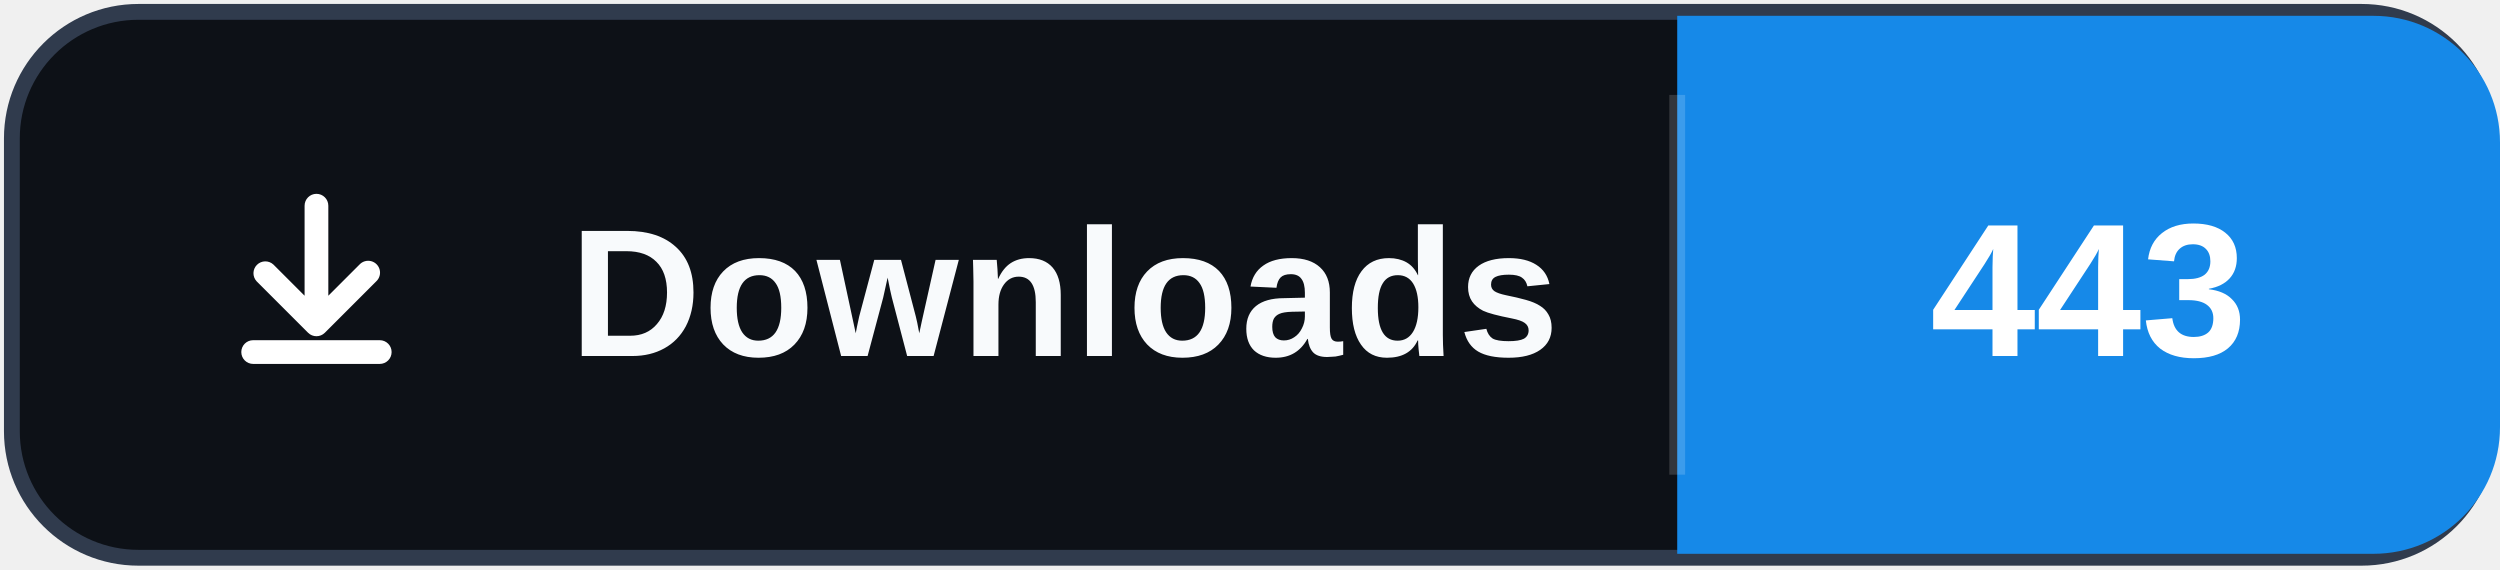
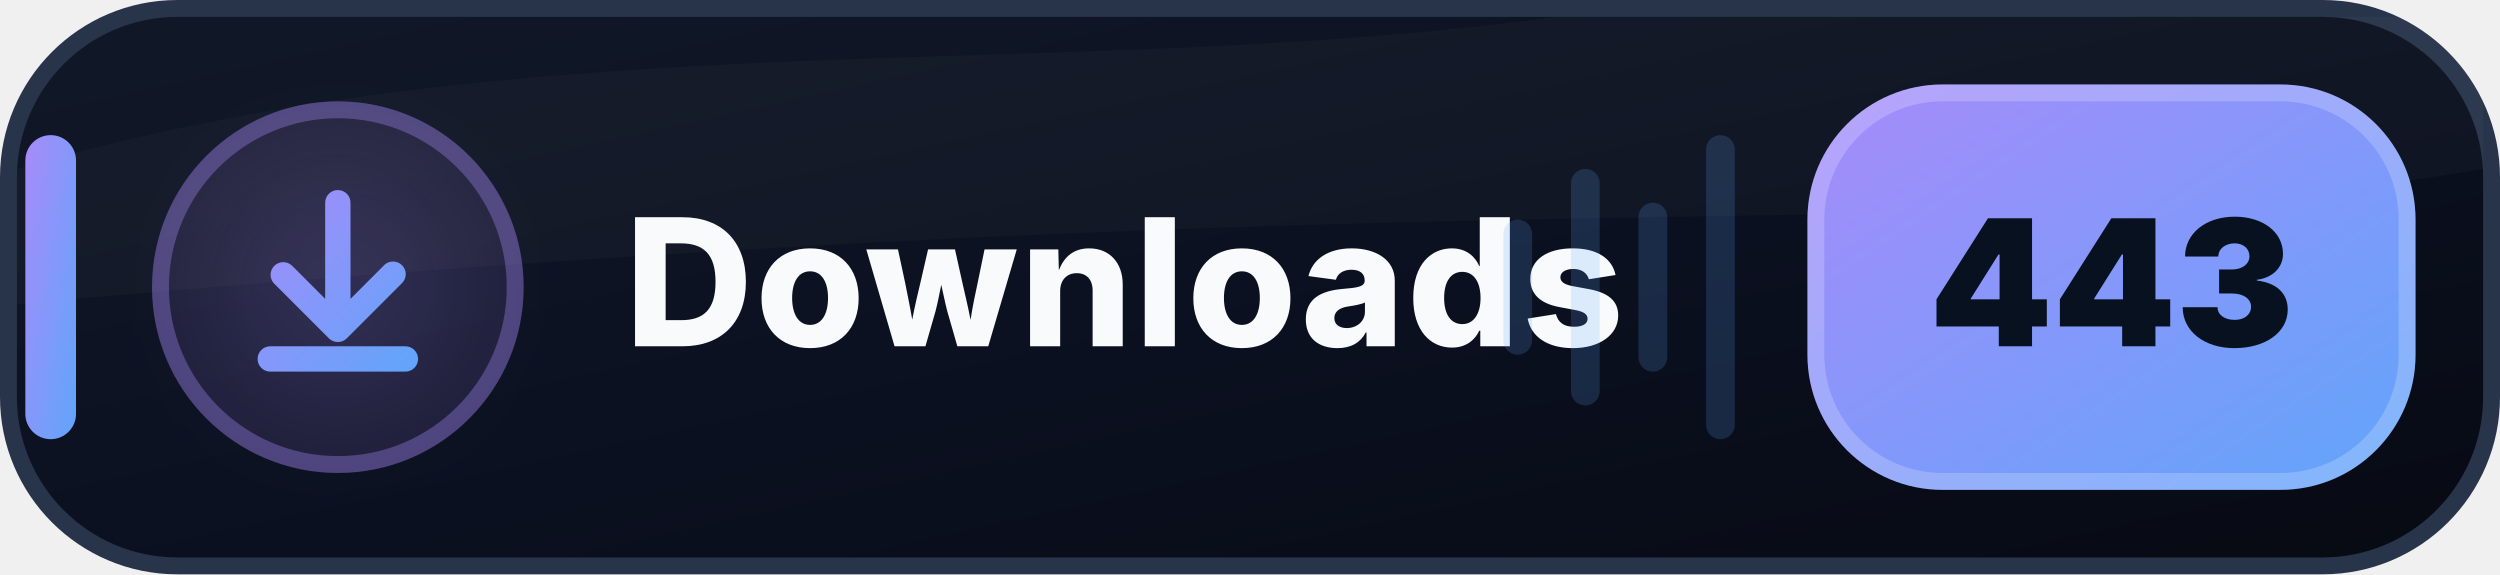
- <svg xmlns="http://www.w3.org/2000/svg" width="158" height="36" role="img" aria-label="Downloads: 443">
-   <rect x="0.75" y="0.75" width="156.5" height="34.5" rx="8" fill="#0d1117" stroke="#303b4d" />
-   <path d="M106 1h44a8 8 0 0 1 8 8v18a8 8 0 0 1-8 8h-44Z" fill="#1689E8" />
-   <path d="M106 6v24" stroke="#ffffff" stroke-opacity=".16" />
-   <svg x="12" y="10" width="16" height="16" viewBox="0 0 16 16" aria-hidden="true">
-     <path fill="#ffffff" d="M8 2.25a.75.75 0 0 1 .75.75v5.69l1.97-1.97a.75.75 0 1 1 1.06 1.06l-3.25 3.25a.75.75 0 0 1-1.06 0L4.22 7.78a.75.75 0 0 1 1.06-1.06l1.97 1.97V3A.75.75 0 0 1 8 2.25Zm-4.75 10a.75.75 0 0 1 .75-.75h8a.75.75 0 0 1 0 1.5H4a.75.75 0 0 1-.75-.75Z" />
-   </svg>
-   <text x="36" y="22.5" fill="#f8fafc" font-family="Segoe UI,Arial,sans-serif" font-size="11.5" font-weight="700" letter-spacing=".15">Downloads</text>
-   <text x="132" y="22.5" fill="#ffffff" text-anchor="middle" font-family="Segoe UI,Arial,sans-serif" font-size="12" font-weight="700">443</text>
+ <svg xmlns="http://www.w3.org/2000/svg" width="148" height="34" viewBox="0 0 148 34" role="img" aria-label="Downloads: 443">
+   <defs>
+     <linearGradient id="downloads-bg" x1="0" y1="0" x2="1" y2="1">
+       <stop offset="0" stop-color="#111827" />
+       <stop offset=".55" stop-color="#0B1020" />
+       <stop offset="1" stop-color="#070A12" />
+     </linearGradient>
+     <linearGradient id="downloads-accent" x1="0" y1="0" x2="1" y2="1">
+       <stop offset="0" stop-color="#A78BFA" />
+       <stop offset="1" stop-color="#60A5FA" />
+     </linearGradient>
+     <filter id="downloads-glow" x="-70%" y="-70%" width="240%" height="240%">
+       <feGaussianBlur stdDeviation="3.2" />
+     </filter>
+   </defs>
+   <rect x=".5" y=".5" width="147" height="33" rx="10" fill="url(#downloads-bg)" stroke="#28344A" />
+   <path d="M1 10C32 1 63 5 92 1h55v6C114 4 130 8 147 2v8C118 15 90 10 1 18Z" fill="#FFFFFF" opacity=".025" />
+   <rect x="1.5" y="8" width="3" height="18" rx="1.5" fill="url(#downloads-accent)" />
+   <circle cx="20" cy="17" r="11" fill="#A78BFA" opacity=".12" />
+   <circle cx="20" cy="17" r="10.5" fill="none" stroke="#A78BFA" stroke-opacity=".35" />
+   <circle cx="20" cy="17" r="7" fill="#A78BFA" opacity=".12" filter="url(#downloads-glow)" />
+   <g transform="translate(12 9)" fill="url(#downloads-accent)">
+     <path d="M8 2.25a.75.75 0 0 1 .75.75v5.69l1.97-1.97a.75.75 0 1 1 1.06 1.06l-3.25 3.25a.75.75 0 0 1-1.06 0L4.22 7.78a.75.75 0 0 1 1.06-1.06l1.97 1.97V3A.75.75 0 0 1 8 2.25Zm-4.75 10a.75.75 0 0 1 .75-.75h8a.75.75 0 0 1 0 1.5H4a.75.75 0 0 1-.75-.75Z" />
+   </g>
+   <text x="37" y="20.5" fill="#F8FAFC" font-family="Segoe UI,Inter,Arial,sans-serif" font-size="10.5" font-weight="800" letter-spacing=".12">Downloads</text>
+   <g opacity=".18" fill="#60A5FA">
+     <rect x="89" y="13" width="1.7" height="8" rx=".85" />
+     <rect x="93" y="10" width="1.7" height="14" rx=".85" />
+     <rect x="97" y="12" width="1.7" height="10" rx=".85" />
+     <rect x="101" y="8" width="1.7" height="18" rx=".85" />
+   </g>
+   <rect x="107" y="5" width="36" height="24" rx="8" fill="url(#downloads-accent)" />
+   <rect x="107.5" y="5.5" width="35" height="23" rx="7.5" fill="none" stroke="#FFFFFF" stroke-opacity=".20" />
+   <text x="125.0" y="20.5" text-anchor="middle" fill="#07111F" font-family="Segoe UI,Inter,Arial,sans-serif" font-size="10.4" font-weight="900">443</text>
</svg>
